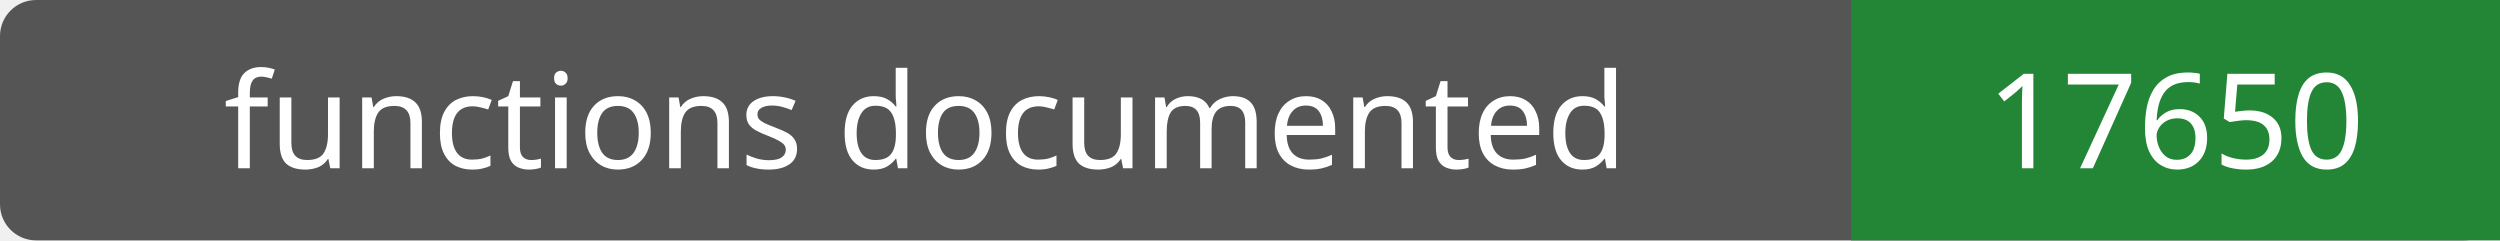
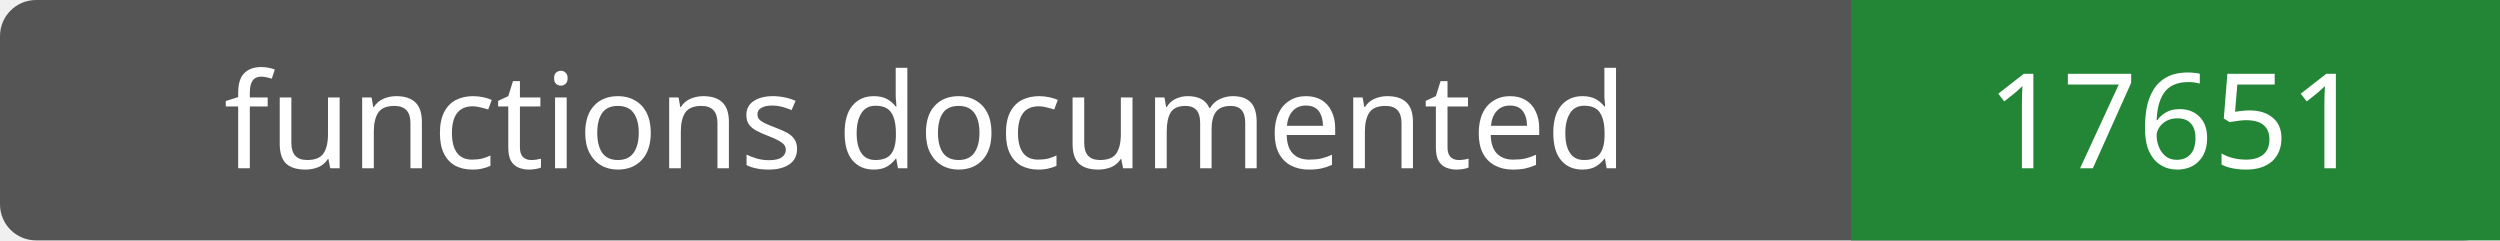
- <svg xmlns="http://www.w3.org/2000/svg" width="208" height="20" role="img" aria-label="functions documented: 17650">
+ <svg xmlns="http://www.w3.org/2000/svg" width="208" height="20" role="img" aria-label="functions documented: 17651">
  <rect width="208" height="20" rx="3" fill="#555" />
  <path fill="#238636" d="M154 0h54v20H154z" />
  <g fill="#fff" text-anchor="middle" font-family="Verdana,sans-serif" font-size="11">
    <text x="77.0" y="14">functions documented</text>
-     <text x="181.0" y="14">17650</text>
+     <text x="181.0" y="14">17651</text>
  </g>
</svg>
